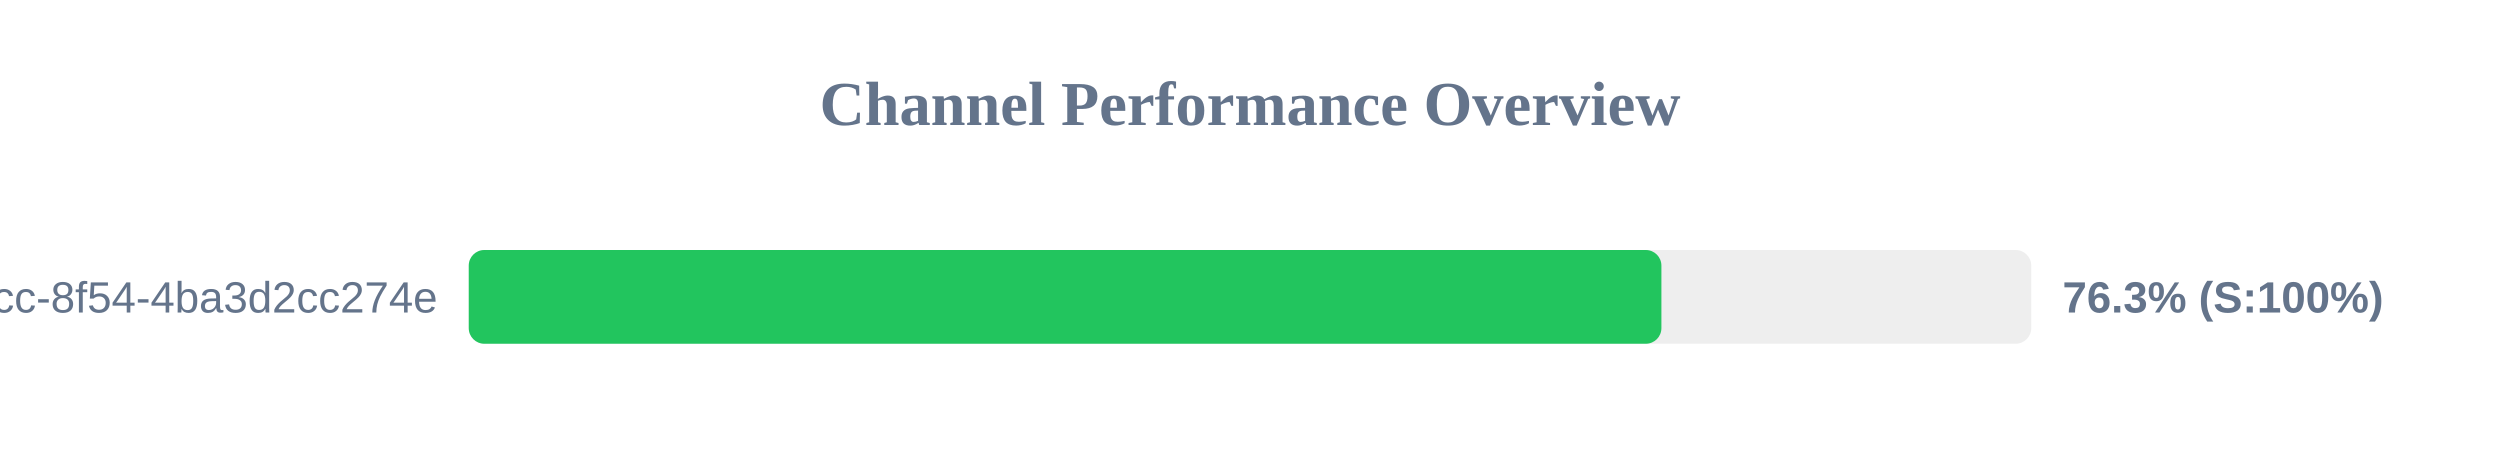
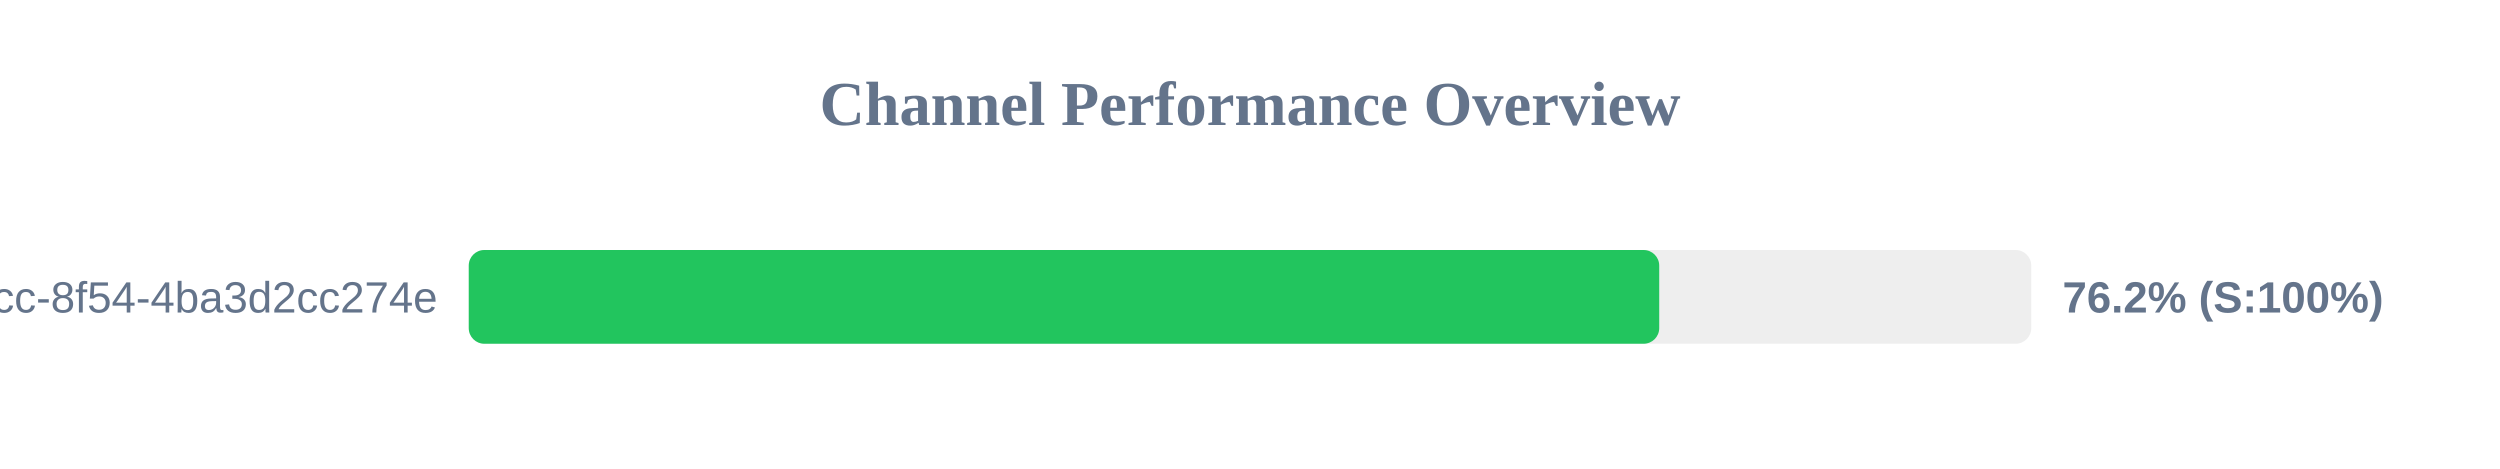
<svg xmlns="http://www.w3.org/2000/svg" width="800" height="150" version="1.1">
  <style>
        .row { font: 14px Arial; fill: #64748b; }
        .score { font: bold 14px Arial; fill: #64748b; }
    </style>
  <text x="400" y="40" text-anchor="middle" font-size="20px" font-weight="bold" fill="#64748b">Channel Performance Overview</text>
  <rect x="150" y="80" width="500" height="30" fill="#eee" rx="5" />
-   <rect x="150" y="80" width="381.65" height="30" fill="#22c55e" rx="5" />
+   <rect x="150" y="80" width="380.95" height="30" fill="#22c55e" rx="5" />
  <text x="140" y="100" text-anchor="end" class="row">?uuid=45cc0b3a-0adb-4dcc-8f54-4ba3d2cc274e</text>
-   <text x="660" y="100" text-anchor="start" class="score">76.3% (S:100%)</text>
+   <text x="660" y="100" text-anchor="start" class="score">76.2% (S:100%)</text>
</svg>
